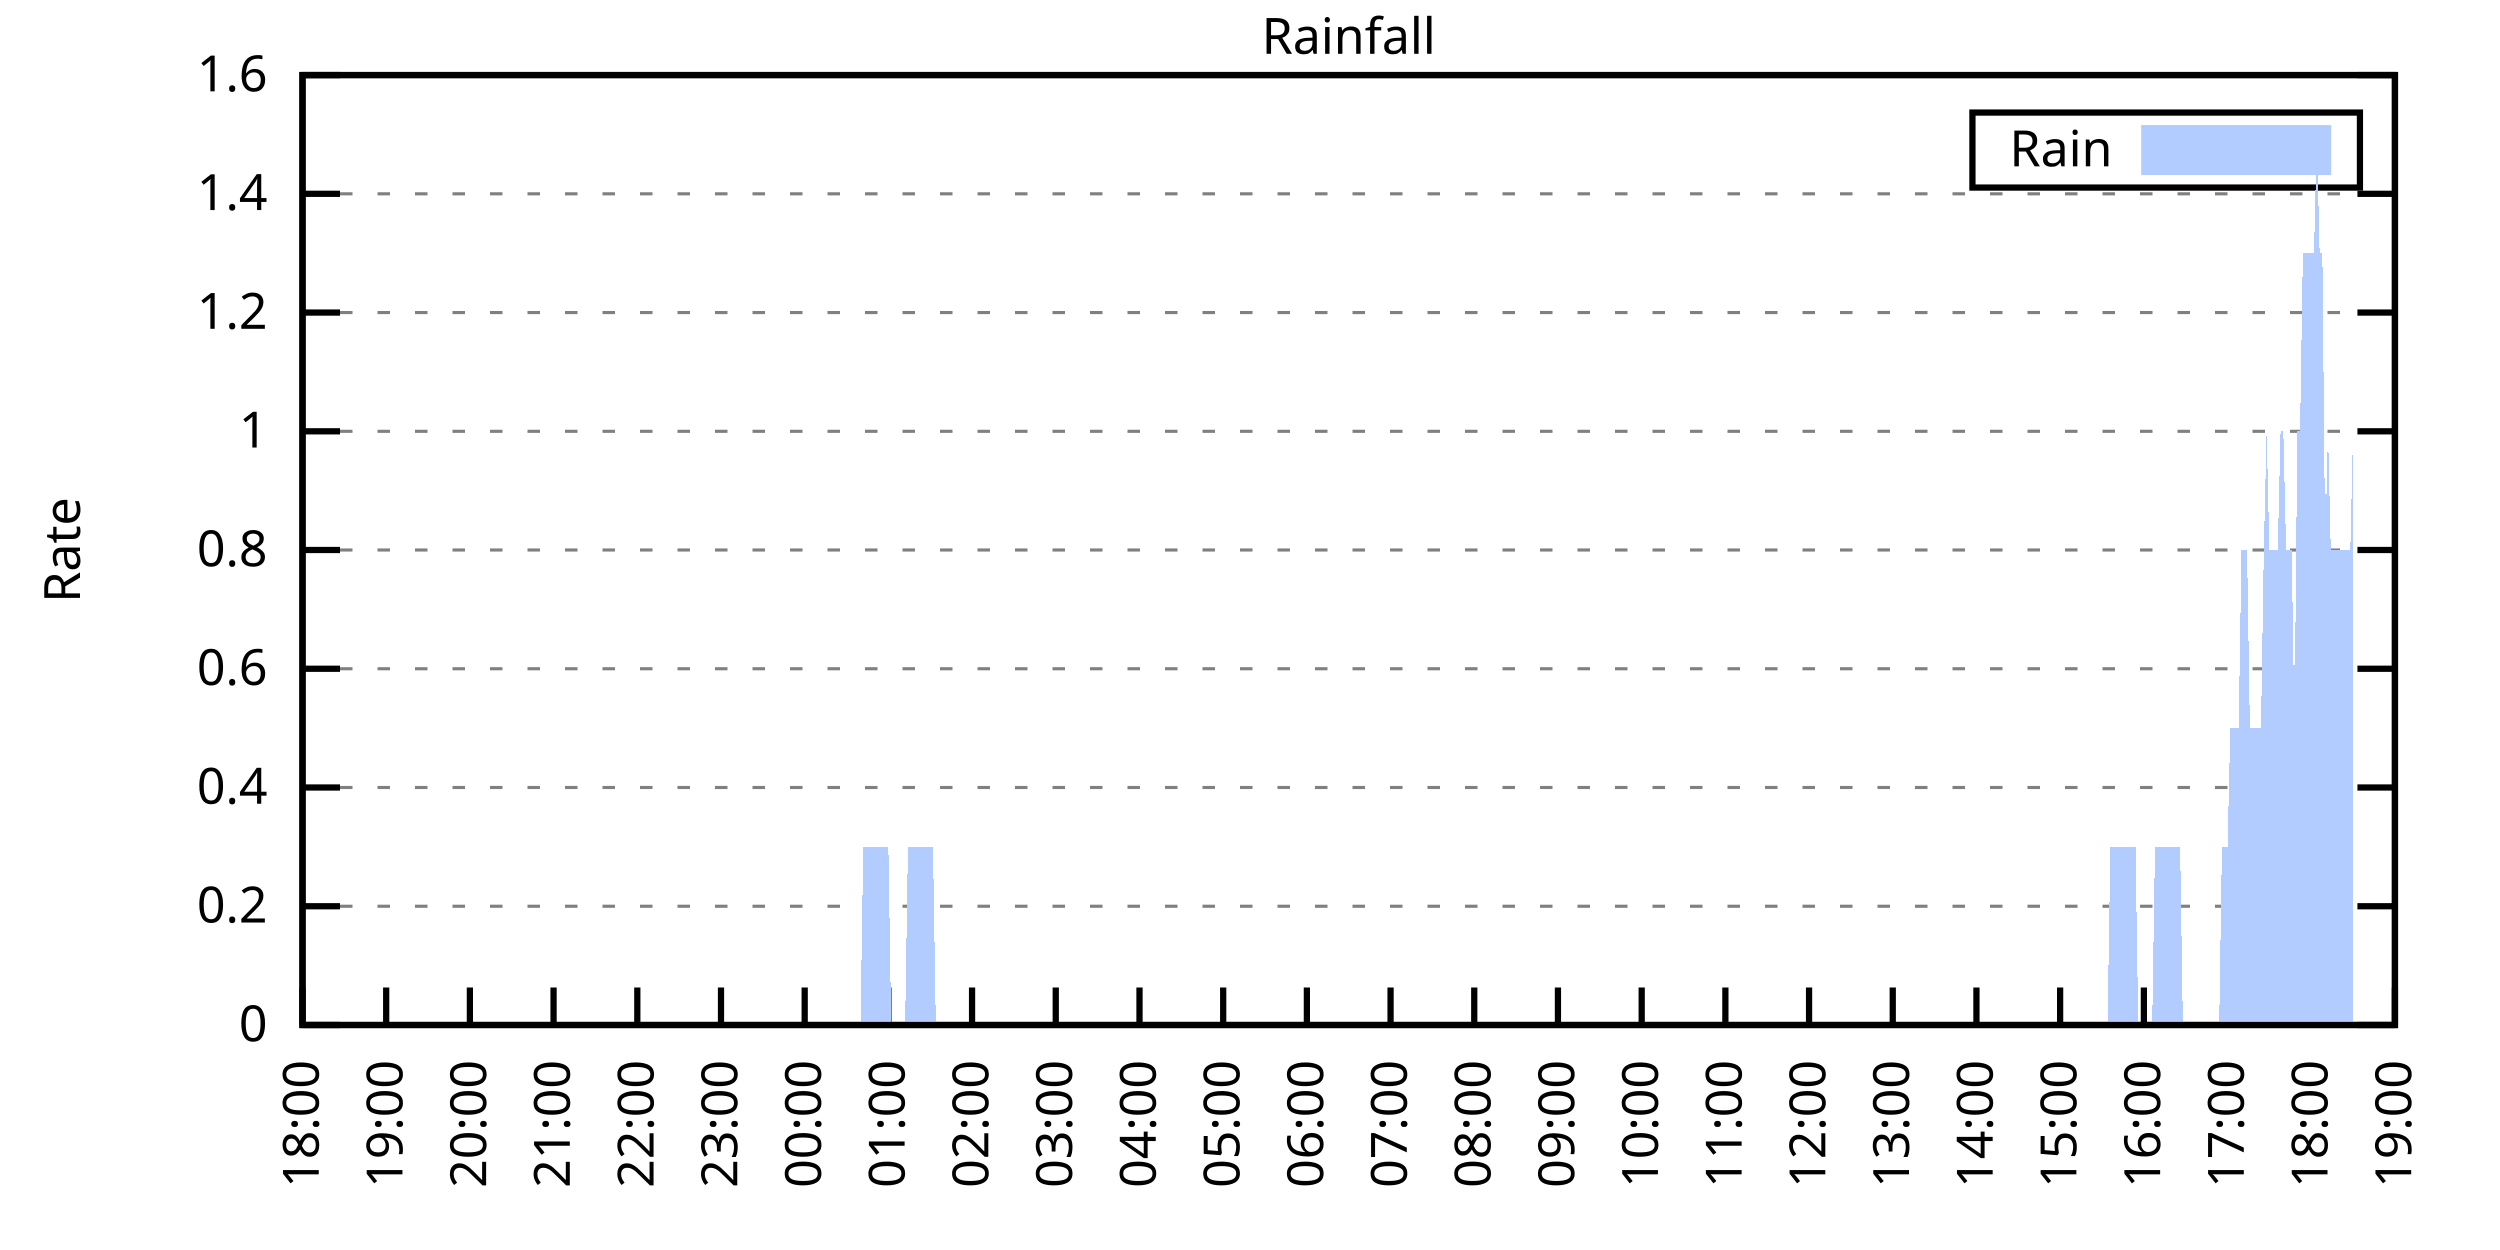
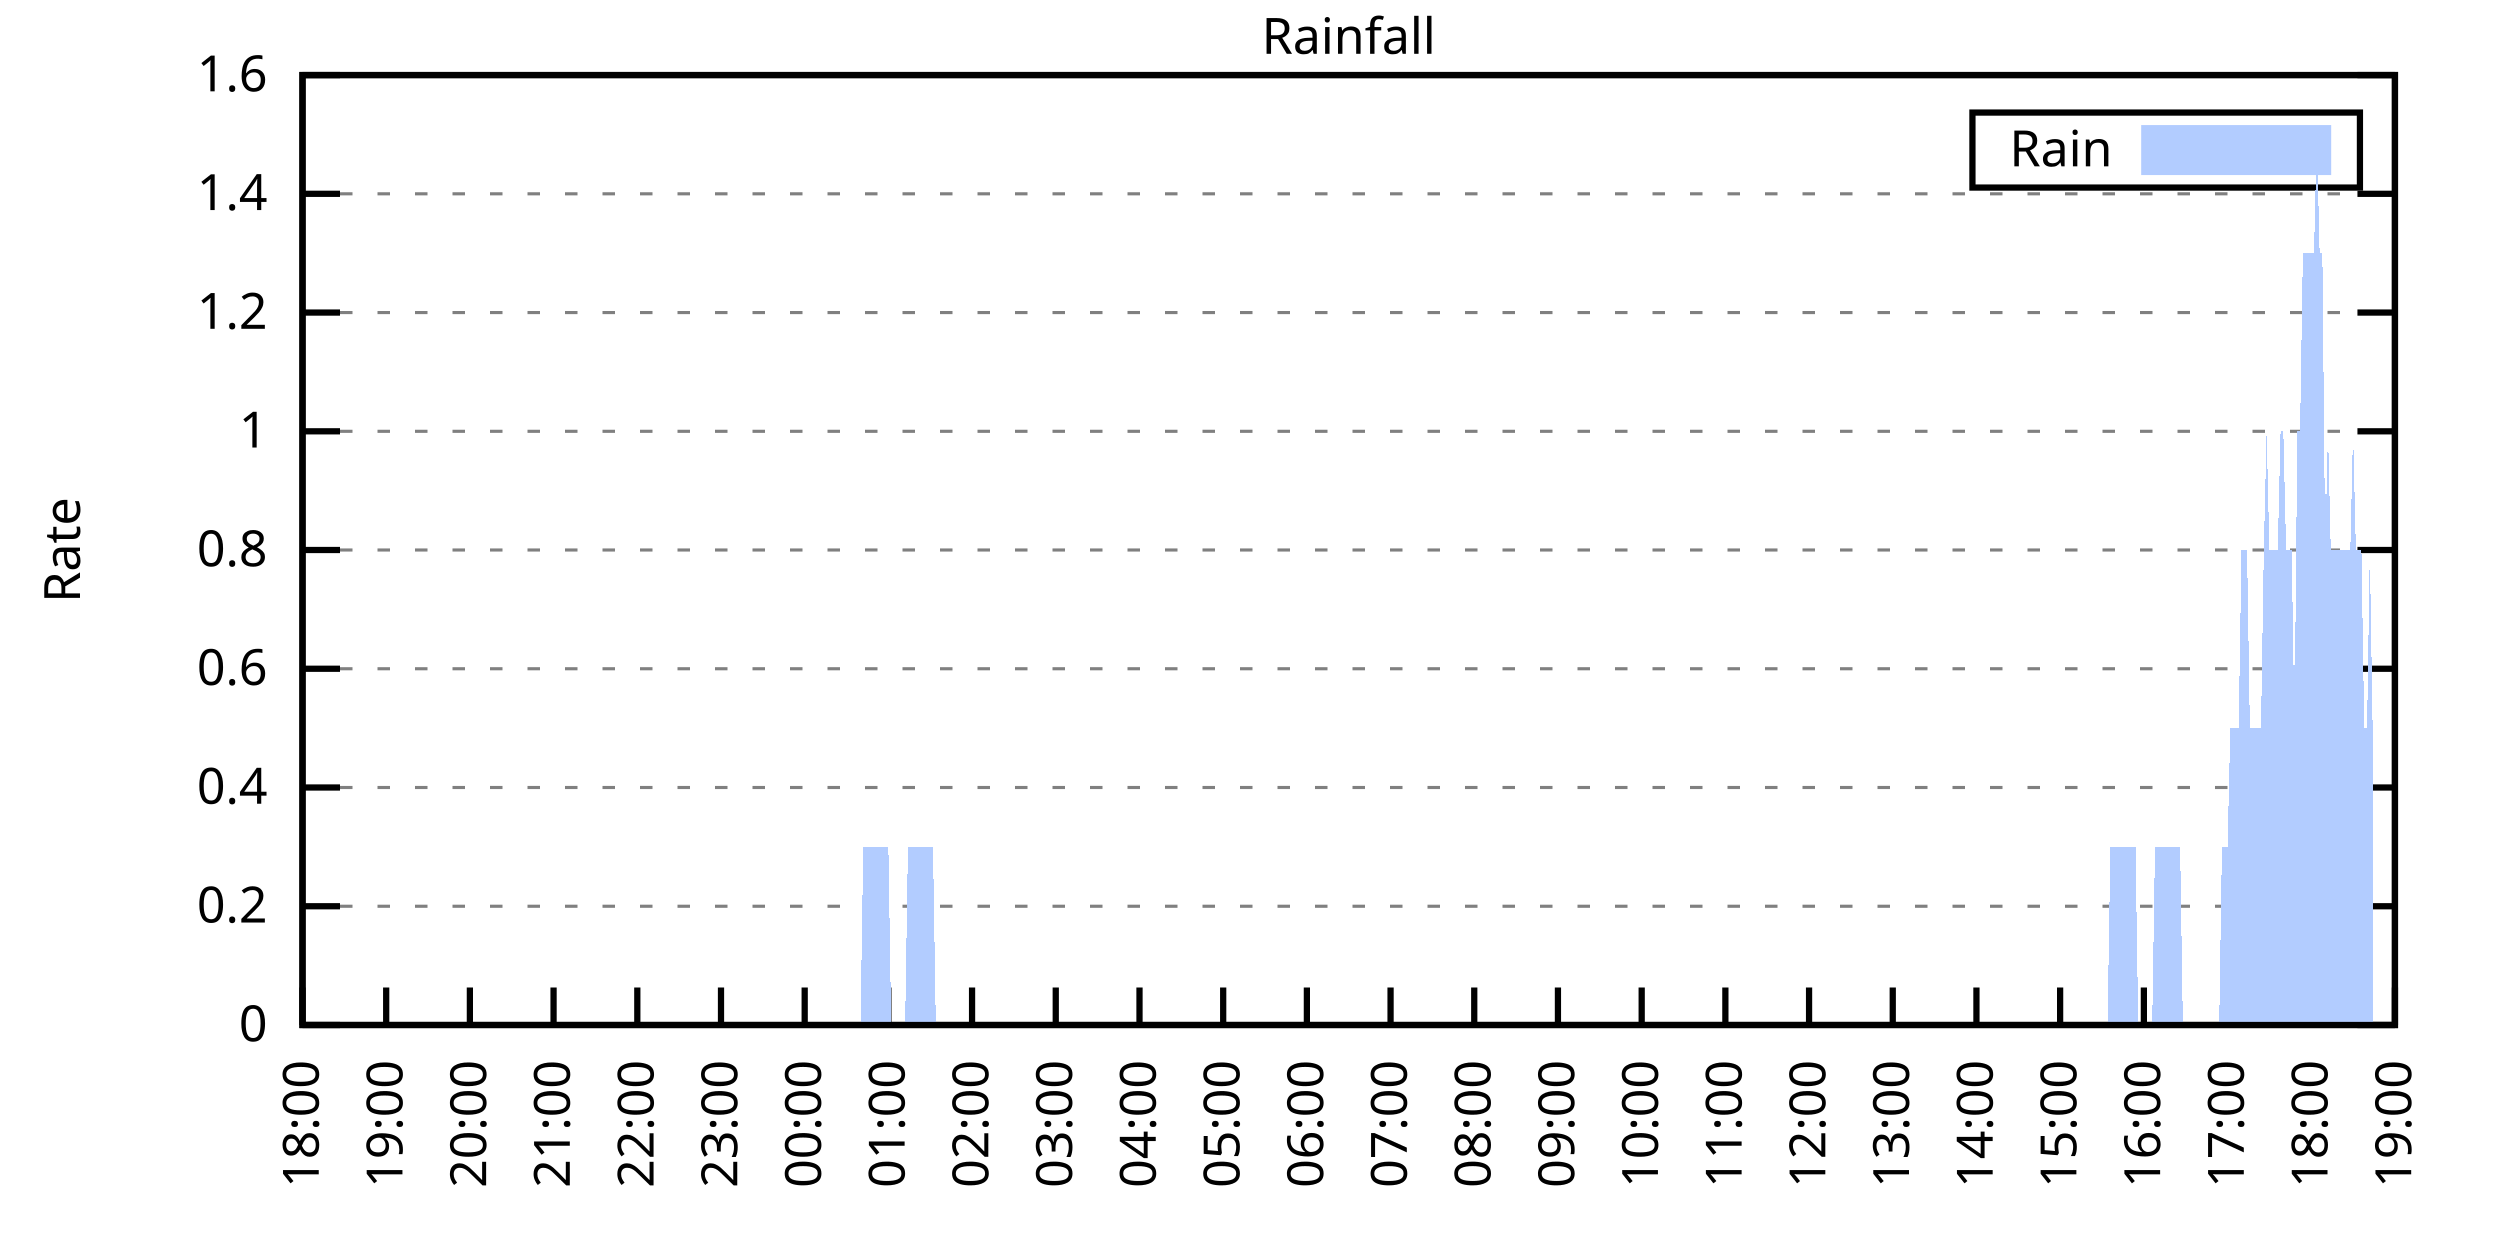
<svg xmlns="http://www.w3.org/2000/svg" xmlns:xlink="http://www.w3.org/1999/xlink" width="400" height="200" viewBox="0 0 400 200">
  <g id="gnuplot_canvas">
    <rect x="0" y="0" width="400" height="200" fill="none" />
    <defs>
      <circle id="gpDot" r="0.5" stroke-width="0.5" stroke="currentColor" />
      <path id="gpPt0" stroke-width="0.333" stroke="currentColor" d="M-1,0 h2 M0,-1 v2" />
      <path id="gpPt1" stroke-width="0.333" stroke="currentColor" d="M-1,-1 L1,1 M1,-1 L-1,1" />
      <path id="gpPt2" stroke-width="0.333" stroke="currentColor" d="M-1,0 L1,0 M0,-1 L0,1 M-1,-1 L1,1 M-1,1 L1,-1" />
      <rect id="gpPt3" stroke-width="0.333" stroke="currentColor" x="-1" y="-1" width="2" height="2" />
      <rect id="gpPt4" stroke-width="0.333" stroke="currentColor" fill="currentColor" x="-1" y="-1" width="2" height="2" />
      <circle id="gpPt5" stroke-width="0.333" stroke="currentColor" cx="0" cy="0" r="1" />
      <use xlink:href="#gpPt5" id="gpPt6" fill="currentColor" stroke="none" />
      <path id="gpPt7" stroke-width="0.333" stroke="currentColor" d="M0,-1.33 L-1.33,0.67 L1.33,0.67 z" />
      <use xlink:href="#gpPt7" id="gpPt8" fill="currentColor" stroke="none" />
      <use xlink:href="#gpPt7" id="gpPt9" stroke="currentColor" transform="rotate(180)" />
      <use xlink:href="#gpPt9" id="gpPt10" fill="currentColor" stroke="none" />
      <use xlink:href="#gpPt3" id="gpPt11" stroke="currentColor" transform="rotate(45)" />
      <use xlink:href="#gpPt11" id="gpPt12" fill="currentColor" stroke="none" />
      <path id="gpPt13" stroke-width="0.333" stroke="currentColor" d="M0,1.330 L1.265,0.411 L0.782,-1.067 L-0.782,-1.076 L-1.265,0.411 z" />
      <use xlink:href="#gpPt13" id="gpPt14" fill="currentColor" stroke="none" />
      <filter id="textbox" filterUnits="objectBoundingBox" x="0" y="0" height="1" width="1">
        <feFlood flood-color="white" flood-opacity="1" result="bgnd" />
        <feComposite in="SourceGraphic" in2="bgnd" operator="atop" />
      </filter>
      <filter id="greybox" filterUnits="objectBoundingBox" x="0" y="0" height="1" width="1">
        <feFlood flood-color="lightgrey" flood-opacity="1" result="grey" />
        <feComposite in="SourceGraphic" in2="grey" operator="atop" />
      </filter>
    </defs>
    <g fill="none" color="white" stroke="currentColor" stroke-width="1.00" stroke-linecap="butt" stroke-linejoin="miter">
</g>
    <g fill="none" color="black" stroke="currentColor" stroke-width="1.00" stroke-linecap="butt" stroke-linejoin="miter">
      <g stroke="none" shape-rendering="crispEdges">
        <polygon fill="rgb(255, 255, 255)" points="48.40,164.00 383.18,164.00 383.18,12.02 48.40,12.02 " />
      </g>
    </g>
    <g fill="none" color="black" stroke="currentColor" stroke-width="1.00" stroke-linecap="butt" stroke-linejoin="miter">
</g>
    <g fill="none" color="black" stroke="black" stroke-width="0.50" stroke-linecap="butt" stroke-linejoin="miter">
</g>
    <g fill="none" color="gray" stroke="currentColor" stroke-width="0.50" stroke-linecap="butt" stroke-linejoin="miter">
      <path stroke="gray" stroke-dasharray="2,4" class="gridline" d="M48.40,164.00 L383.19,164.00  " />
    </g>
    <g fill="none" color="gray" stroke="gray" stroke-width="1.00" stroke-linecap="butt" stroke-linejoin="miter">
</g>
    <g fill="none" color="black" stroke="currentColor" stroke-width="1.00" stroke-linecap="butt" stroke-linejoin="miter">
      <path stroke="black" d="M48.40,164.00 L54.40,164.00 M383.19,164.00 L377.19,164.00  " />
      <g transform="translate(42.80,166.60)" stroke="none" fill="black" font-family="Sans" font-size="8.00" text-anchor="end">
        <text>
          <tspan font-family="Sans"> 0</tspan>
        </text>
      </g>
    </g>
    <g fill="none" color="black" stroke="currentColor" stroke-width="1.00" stroke-linecap="butt" stroke-linejoin="miter">
</g>
    <g fill="none" color="black" stroke="black" stroke-width="0.50" stroke-linecap="butt" stroke-linejoin="miter">
</g>
    <g fill="none" color="gray" stroke="currentColor" stroke-width="0.50" stroke-linecap="butt" stroke-linejoin="miter">
      <path stroke="gray" stroke-dasharray="2,4" class="gridline" d="M48.40,145.00 L383.19,145.00  " />
    </g>
    <g fill="none" color="gray" stroke="gray" stroke-width="1.00" stroke-linecap="butt" stroke-linejoin="miter">
</g>
    <g fill="none" color="black" stroke="currentColor" stroke-width="1.00" stroke-linecap="butt" stroke-linejoin="miter">
      <path stroke="black" d="M48.40,145.00 L54.40,145.00 M383.19,145.00 L377.19,145.00  " />
      <g transform="translate(42.80,147.60)" stroke="none" fill="black" font-family="Sans" font-size="8.00" text-anchor="end">
        <text>
          <tspan font-family="Sans"> 0.2</tspan>
        </text>
      </g>
    </g>
    <g fill="none" color="black" stroke="currentColor" stroke-width="1.00" stroke-linecap="butt" stroke-linejoin="miter">
</g>
    <g fill="none" color="black" stroke="black" stroke-width="0.50" stroke-linecap="butt" stroke-linejoin="miter">
</g>
    <g fill="none" color="gray" stroke="currentColor" stroke-width="0.50" stroke-linecap="butt" stroke-linejoin="miter">
      <path stroke="gray" stroke-dasharray="2,4" class="gridline" d="M48.40,126.00 L383.19,126.00  " />
    </g>
    <g fill="none" color="gray" stroke="gray" stroke-width="1.00" stroke-linecap="butt" stroke-linejoin="miter">
</g>
    <g fill="none" color="black" stroke="currentColor" stroke-width="1.00" stroke-linecap="butt" stroke-linejoin="miter">
      <path stroke="black" d="M48.40,126.00 L54.40,126.00 M383.19,126.00 L377.19,126.00  " />
      <g transform="translate(42.80,128.60)" stroke="none" fill="black" font-family="Sans" font-size="8.00" text-anchor="end">
        <text>
          <tspan font-family="Sans"> 0.4</tspan>
        </text>
      </g>
    </g>
    <g fill="none" color="black" stroke="currentColor" stroke-width="1.00" stroke-linecap="butt" stroke-linejoin="miter">
</g>
    <g fill="none" color="black" stroke="black" stroke-width="0.50" stroke-linecap="butt" stroke-linejoin="miter">
</g>
    <g fill="none" color="gray" stroke="currentColor" stroke-width="0.50" stroke-linecap="butt" stroke-linejoin="miter">
      <path stroke="gray" stroke-dasharray="2,4" class="gridline" d="M48.40,107.00 L383.19,107.00  " />
    </g>
    <g fill="none" color="gray" stroke="gray" stroke-width="1.00" stroke-linecap="butt" stroke-linejoin="miter">
</g>
    <g fill="none" color="black" stroke="currentColor" stroke-width="1.00" stroke-linecap="butt" stroke-linejoin="miter">
      <path stroke="black" d="M48.40,107.00 L54.40,107.00 M383.19,107.00 L377.19,107.00  " />
      <g transform="translate(42.80,109.60)" stroke="none" fill="black" font-family="Sans" font-size="8.00" text-anchor="end">
        <text>
          <tspan font-family="Sans"> 0.6</tspan>
        </text>
      </g>
    </g>
    <g fill="none" color="black" stroke="currentColor" stroke-width="1.00" stroke-linecap="butt" stroke-linejoin="miter">
</g>
    <g fill="none" color="black" stroke="black" stroke-width="0.50" stroke-linecap="butt" stroke-linejoin="miter">
</g>
    <g fill="none" color="gray" stroke="currentColor" stroke-width="0.50" stroke-linecap="butt" stroke-linejoin="miter">
      <path stroke="gray" stroke-dasharray="2,4" class="gridline" d="M48.40,88.00 L383.19,88.00  " />
    </g>
    <g fill="none" color="gray" stroke="gray" stroke-width="1.00" stroke-linecap="butt" stroke-linejoin="miter">
</g>
    <g fill="none" color="black" stroke="currentColor" stroke-width="1.00" stroke-linecap="butt" stroke-linejoin="miter">
      <path stroke="black" d="M48.40,88.00 L54.40,88.00 M383.19,88.00 L377.19,88.00  " />
      <g transform="translate(42.80,90.60)" stroke="none" fill="black" font-family="Sans" font-size="8.00" text-anchor="end">
        <text>
          <tspan font-family="Sans"> 0.8</tspan>
        </text>
      </g>
    </g>
    <g fill="none" color="black" stroke="currentColor" stroke-width="1.00" stroke-linecap="butt" stroke-linejoin="miter">
</g>
    <g fill="none" color="black" stroke="black" stroke-width="0.50" stroke-linecap="butt" stroke-linejoin="miter">
</g>
    <g fill="none" color="gray" stroke="currentColor" stroke-width="0.50" stroke-linecap="butt" stroke-linejoin="miter">
      <path stroke="gray" stroke-dasharray="2,4" class="gridline" d="M48.40,69.01 L383.19,69.01  " />
    </g>
    <g fill="none" color="gray" stroke="gray" stroke-width="1.00" stroke-linecap="butt" stroke-linejoin="miter">
</g>
    <g fill="none" color="black" stroke="currentColor" stroke-width="1.00" stroke-linecap="butt" stroke-linejoin="miter">
      <path stroke="black" d="M48.40,69.01 L54.40,69.01 M383.19,69.01 L377.19,69.01  " />
      <g transform="translate(42.80,71.61)" stroke="none" fill="black" font-family="Sans" font-size="8.00" text-anchor="end">
        <text>
          <tspan font-family="Sans"> 1</tspan>
        </text>
      </g>
    </g>
    <g fill="none" color="black" stroke="currentColor" stroke-width="1.00" stroke-linecap="butt" stroke-linejoin="miter">
</g>
    <g fill="none" color="black" stroke="black" stroke-width="0.50" stroke-linecap="butt" stroke-linejoin="miter">
</g>
    <g fill="none" color="gray" stroke="currentColor" stroke-width="0.50" stroke-linecap="butt" stroke-linejoin="miter">
      <path stroke="gray" stroke-dasharray="2,4" class="gridline" d="M48.40,50.01 L383.19,50.01  " />
    </g>
    <g fill="none" color="gray" stroke="gray" stroke-width="1.00" stroke-linecap="butt" stroke-linejoin="miter">
</g>
    <g fill="none" color="black" stroke="currentColor" stroke-width="1.00" stroke-linecap="butt" stroke-linejoin="miter">
      <path stroke="black" d="M48.40,50.01 L54.40,50.01 M383.19,50.01 L377.19,50.01  " />
      <g transform="translate(42.80,52.61)" stroke="none" fill="black" font-family="Sans" font-size="8.00" text-anchor="end">
        <text>
          <tspan font-family="Sans"> 1.2</tspan>
        </text>
      </g>
    </g>
    <g fill="none" color="black" stroke="currentColor" stroke-width="1.00" stroke-linecap="butt" stroke-linejoin="miter">
</g>
    <g fill="none" color="black" stroke="black" stroke-width="0.50" stroke-linecap="butt" stroke-linejoin="miter">
</g>
    <g fill="none" color="gray" stroke="currentColor" stroke-width="0.50" stroke-linecap="butt" stroke-linejoin="miter">
      <path stroke="gray" stroke-dasharray="2,4" class="gridline" d="M48.40,31.01 L383.19,31.01  " />
    </g>
    <g fill="none" color="gray" stroke="gray" stroke-width="1.00" stroke-linecap="butt" stroke-linejoin="miter">
</g>
    <g fill="none" color="black" stroke="currentColor" stroke-width="1.00" stroke-linecap="butt" stroke-linejoin="miter">
      <path stroke="black" d="M48.40,31.01 L54.40,31.01 M383.19,31.01 L377.19,31.01  " />
      <g transform="translate(42.80,33.61)" stroke="none" fill="black" font-family="Sans" font-size="8.00" text-anchor="end">
        <text>
          <tspan font-family="Sans"> 1.4</tspan>
        </text>
      </g>
    </g>
    <g fill="none" color="black" stroke="currentColor" stroke-width="1.00" stroke-linecap="butt" stroke-linejoin="miter">
</g>
    <g fill="none" color="black" stroke="black" stroke-width="0.50" stroke-linecap="butt" stroke-linejoin="miter">
</g>
    <g fill="none" color="gray" stroke="currentColor" stroke-width="0.50" stroke-linecap="butt" stroke-linejoin="miter">
      <path stroke="gray" stroke-dasharray="2,4" class="gridline" d="M48.40,12.01 L383.19,12.01  " />
    </g>
    <g fill="none" color="gray" stroke="gray" stroke-width="1.00" stroke-linecap="butt" stroke-linejoin="miter">
</g>
    <g fill="none" color="black" stroke="currentColor" stroke-width="1.00" stroke-linecap="butt" stroke-linejoin="miter">
      <path stroke="black" d="M48.40,12.01 L54.40,12.01 M383.19,12.01 L377.19,12.01  " />
      <g transform="translate(42.80,14.61)" stroke="none" fill="black" font-family="Sans" font-size="8.00" text-anchor="end">
        <text>
          <tspan font-family="Sans"> 1.6</tspan>
        </text>
      </g>
    </g>
    <g fill="none" color="black" stroke="currentColor" stroke-width="1.00" stroke-linecap="butt" stroke-linejoin="miter">
      <path stroke="black" d="M48.40,164.00 L48.40,158.00  " />
      <g transform="translate(51.00,169.60) rotate(270.00)" stroke="none" fill="black" font-family="Sans" font-size="8.00" text-anchor="end">
        <text>
          <tspan font-family="Sans">18:00</tspan>
        </text>
      </g>
    </g>
    <g fill="none" color="black" stroke="currentColor" stroke-width="1.00" stroke-linecap="butt" stroke-linejoin="miter">
      <path stroke="black" d="M61.79,164.00 L61.79,158.00  " />
      <g transform="translate(64.39,169.60) rotate(270.00)" stroke="none" fill="black" font-family="Sans" font-size="8.00" text-anchor="end">
        <text>
          <tspan font-family="Sans">19:00</tspan>
        </text>
      </g>
    </g>
    <g fill="none" color="black" stroke="currentColor" stroke-width="1.00" stroke-linecap="butt" stroke-linejoin="miter">
      <path stroke="black" d="M75.18,164.00 L75.18,158.00  " />
      <g transform="translate(77.78,169.60) rotate(270.00)" stroke="none" fill="black" font-family="Sans" font-size="8.00" text-anchor="end">
        <text>
          <tspan font-family="Sans">20:00</tspan>
        </text>
      </g>
    </g>
    <g fill="none" color="black" stroke="currentColor" stroke-width="1.00" stroke-linecap="butt" stroke-linejoin="miter">
      <path stroke="black" d="M88.57,164.00 L88.57,158.00  " />
      <g transform="translate(91.17,169.60) rotate(270.00)" stroke="none" fill="black" font-family="Sans" font-size="8.00" text-anchor="end">
        <text>
          <tspan font-family="Sans">21:00</tspan>
        </text>
      </g>
    </g>
    <g fill="none" color="black" stroke="currentColor" stroke-width="1.00" stroke-linecap="butt" stroke-linejoin="miter">
      <path stroke="black" d="M101.97,164.00 L101.97,158.00  " />
      <g transform="translate(104.57,169.60) rotate(270.00)" stroke="none" fill="black" font-family="Sans" font-size="8.00" text-anchor="end">
        <text>
          <tspan font-family="Sans">22:00</tspan>
        </text>
      </g>
    </g>
    <g fill="none" color="black" stroke="currentColor" stroke-width="1.00" stroke-linecap="butt" stroke-linejoin="miter">
      <path stroke="black" d="M115.36,164.00 L115.36,158.00  " />
      <g transform="translate(117.96,169.60) rotate(270.00)" stroke="none" fill="black" font-family="Sans" font-size="8.00" text-anchor="end">
        <text>
          <tspan font-family="Sans">23:00</tspan>
        </text>
      </g>
    </g>
    <g fill="none" color="black" stroke="currentColor" stroke-width="1.00" stroke-linecap="butt" stroke-linejoin="miter">
      <path stroke="black" d="M128.75,164.00 L128.75,158.00  " />
      <g transform="translate(131.35,169.60) rotate(270.00)" stroke="none" fill="black" font-family="Sans" font-size="8.00" text-anchor="end">
        <text>
          <tspan font-family="Sans">00:00</tspan>
        </text>
      </g>
    </g>
    <g fill="none" color="black" stroke="currentColor" stroke-width="1.00" stroke-linecap="butt" stroke-linejoin="miter">
      <path stroke="black" d="M142.14,164.00 L142.14,158.00  " />
      <g transform="translate(144.74,169.60) rotate(270.00)" stroke="none" fill="black" font-family="Sans" font-size="8.00" text-anchor="end">
        <text>
          <tspan font-family="Sans">01:00</tspan>
        </text>
      </g>
    </g>
    <g fill="none" color="black" stroke="currentColor" stroke-width="1.00" stroke-linecap="butt" stroke-linejoin="miter">
      <path stroke="black" d="M155.53,164.00 L155.53,158.00  " />
      <g transform="translate(158.13,169.60) rotate(270.00)" stroke="none" fill="black" font-family="Sans" font-size="8.00" text-anchor="end">
        <text>
          <tspan font-family="Sans">02:00</tspan>
        </text>
      </g>
    </g>
    <g fill="none" color="black" stroke="currentColor" stroke-width="1.00" stroke-linecap="butt" stroke-linejoin="miter">
      <path stroke="black" d="M168.92,164.00 L168.92,158.00  " />
      <g transform="translate(171.52,169.60) rotate(270.00)" stroke="none" fill="black" font-family="Sans" font-size="8.00" text-anchor="end">
        <text>
          <tspan font-family="Sans">03:00</tspan>
        </text>
      </g>
    </g>
    <g fill="none" color="black" stroke="currentColor" stroke-width="1.00" stroke-linecap="butt" stroke-linejoin="miter">
      <path stroke="black" d="M182.32,164.00 L182.32,158.00  " />
      <g transform="translate(184.92,169.60) rotate(270.00)" stroke="none" fill="black" font-family="Sans" font-size="8.00" text-anchor="end">
        <text>
          <tspan font-family="Sans">04:00</tspan>
        </text>
      </g>
    </g>
    <g fill="none" color="black" stroke="currentColor" stroke-width="1.00" stroke-linecap="butt" stroke-linejoin="miter">
      <path stroke="black" d="M195.71,164.00 L195.71,158.00  " />
      <g transform="translate(198.31,169.60) rotate(270.00)" stroke="none" fill="black" font-family="Sans" font-size="8.00" text-anchor="end">
        <text>
          <tspan font-family="Sans">05:00</tspan>
        </text>
      </g>
    </g>
    <g fill="none" color="black" stroke="currentColor" stroke-width="1.00" stroke-linecap="butt" stroke-linejoin="miter">
      <path stroke="black" d="M209.10,164.00 L209.10,158.00  " />
      <g transform="translate(211.70,169.60) rotate(270.00)" stroke="none" fill="black" font-family="Sans" font-size="8.00" text-anchor="end">
        <text>
          <tspan font-family="Sans">06:00</tspan>
        </text>
      </g>
    </g>
    <g fill="none" color="black" stroke="currentColor" stroke-width="1.00" stroke-linecap="butt" stroke-linejoin="miter">
      <path stroke="black" d="M222.49,164.00 L222.49,158.00  " />
      <g transform="translate(225.09,169.60) rotate(270.00)" stroke="none" fill="black" font-family="Sans" font-size="8.00" text-anchor="end">
        <text>
          <tspan font-family="Sans">07:00</tspan>
        </text>
      </g>
    </g>
    <g fill="none" color="black" stroke="currentColor" stroke-width="1.00" stroke-linecap="butt" stroke-linejoin="miter">
      <path stroke="black" d="M235.88,164.00 L235.88,158.00  " />
      <g transform="translate(238.48,169.60) rotate(270.00)" stroke="none" fill="black" font-family="Sans" font-size="8.00" text-anchor="end">
        <text>
          <tspan font-family="Sans">08:00</tspan>
        </text>
      </g>
    </g>
    <g fill="none" color="black" stroke="currentColor" stroke-width="1.00" stroke-linecap="butt" stroke-linejoin="miter">
      <path stroke="black" d="M249.27,164.00 L249.27,158.00  " />
      <g transform="translate(251.87,169.60) rotate(270.00)" stroke="none" fill="black" font-family="Sans" font-size="8.00" text-anchor="end">
        <text>
          <tspan font-family="Sans">09:00</tspan>
        </text>
      </g>
    </g>
    <g fill="none" color="black" stroke="currentColor" stroke-width="1.00" stroke-linecap="butt" stroke-linejoin="miter">
      <path stroke="black" d="M262.67,164.00 L262.67,158.00  " />
      <g transform="translate(265.27,169.60) rotate(270.00)" stroke="none" fill="black" font-family="Sans" font-size="8.00" text-anchor="end">
        <text>
          <tspan font-family="Sans">10:00</tspan>
        </text>
      </g>
    </g>
    <g fill="none" color="black" stroke="currentColor" stroke-width="1.00" stroke-linecap="butt" stroke-linejoin="miter">
      <path stroke="black" d="M276.06,164.00 L276.06,158.00  " />
      <g transform="translate(278.66,169.60) rotate(270.00)" stroke="none" fill="black" font-family="Sans" font-size="8.00" text-anchor="end">
        <text>
          <tspan font-family="Sans">11:00</tspan>
        </text>
      </g>
    </g>
    <g fill="none" color="black" stroke="currentColor" stroke-width="1.00" stroke-linecap="butt" stroke-linejoin="miter">
      <path stroke="black" d="M289.45,164.00 L289.45,158.00  " />
      <g transform="translate(292.05,169.60) rotate(270.00)" stroke="none" fill="black" font-family="Sans" font-size="8.00" text-anchor="end">
        <text>
          <tspan font-family="Sans">12:00</tspan>
        </text>
      </g>
    </g>
    <g fill="none" color="black" stroke="currentColor" stroke-width="1.00" stroke-linecap="butt" stroke-linejoin="miter">
      <path stroke="black" d="M302.84,164.00 L302.84,158.00  " />
      <g transform="translate(305.44,169.60) rotate(270.00)" stroke="none" fill="black" font-family="Sans" font-size="8.00" text-anchor="end">
        <text>
          <tspan font-family="Sans">13:00</tspan>
        </text>
      </g>
    </g>
    <g fill="none" color="black" stroke="currentColor" stroke-width="1.00" stroke-linecap="butt" stroke-linejoin="miter">
      <path stroke="black" d="M316.23,164.00 L316.23,158.00  " />
      <g transform="translate(318.83,169.60) rotate(270.00)" stroke="none" fill="black" font-family="Sans" font-size="8.00" text-anchor="end">
        <text>
          <tspan font-family="Sans">14:00</tspan>
        </text>
      </g>
    </g>
    <g fill="none" color="black" stroke="currentColor" stroke-width="1.00" stroke-linecap="butt" stroke-linejoin="miter">
      <path stroke="black" d="M329.62,164.00 L329.62,158.00  " />
      <g transform="translate(332.22,169.60) rotate(270.00)" stroke="none" fill="black" font-family="Sans" font-size="8.00" text-anchor="end">
        <text>
          <tspan font-family="Sans">15:00</tspan>
        </text>
      </g>
    </g>
    <g fill="none" color="black" stroke="currentColor" stroke-width="1.00" stroke-linecap="butt" stroke-linejoin="miter">
      <path stroke="black" d="M343.02,164.00 L343.02,158.00  " />
      <g transform="translate(345.62,169.60) rotate(270.00)" stroke="none" fill="black" font-family="Sans" font-size="8.00" text-anchor="end">
        <text>
          <tspan font-family="Sans">16:00</tspan>
        </text>
      </g>
    </g>
    <g fill="none" color="black" stroke="currentColor" stroke-width="1.00" stroke-linecap="butt" stroke-linejoin="miter">
      <path stroke="black" d="M356.41,164.00 L356.41,158.00  " />
      <g transform="translate(359.01,169.60) rotate(270.00)" stroke="none" fill="black" font-family="Sans" font-size="8.00" text-anchor="end">
        <text>
          <tspan font-family="Sans">17:00</tspan>
        </text>
      </g>
    </g>
    <g fill="none" color="black" stroke="currentColor" stroke-width="1.00" stroke-linecap="butt" stroke-linejoin="miter">
      <path stroke="black" d="M369.80,164.00 L369.80,158.00  " />
      <g transform="translate(372.40,169.60) rotate(270.00)" stroke="none" fill="black" font-family="Sans" font-size="8.00" text-anchor="end">
        <text>
          <tspan font-family="Sans">18:00</tspan>
        </text>
      </g>
    </g>
    <g fill="none" color="black" stroke="currentColor" stroke-width="1.00" stroke-linecap="butt" stroke-linejoin="miter">
      <path stroke="black" d="M383.19,164.00 L383.19,158.00  " />
      <g transform="translate(385.79,169.60) rotate(270.00)" stroke="none" fill="black" font-family="Sans" font-size="8.00" text-anchor="end">
        <text>
          <tspan font-family="Sans">19:00</tspan>
        </text>
      </g>
    </g>
    <g fill="none" color="black" stroke="currentColor" stroke-width="1.00" stroke-linecap="butt" stroke-linejoin="miter">
</g>
    <g fill="none" color="black" stroke="currentColor" stroke-width="1.00" stroke-linecap="butt" stroke-linejoin="miter">
      <path stroke="black" d="M48.40,12.01 L48.40,164.00 L383.19,164.00 L383.19,12.01 L48.40,12.01 Z  " />
    </g>
    <g fill="none" color="black" stroke="currentColor" stroke-width="1.00" stroke-linecap="butt" stroke-linejoin="miter">
</g>
    <g fill="none" color="black" stroke="currentColor" stroke-width="1.00" stroke-linecap="butt" stroke-linejoin="miter">
      <path stroke="black" d="M315.59,30.01 L315.59,18.01 L377.59,18.01 L377.59,30.01 L315.59,30.01 Z  " />
    </g>
    <g id="Rainfall_plot_1">
      <g fill="none" color="white" stroke="black" stroke-width="2.00" stroke-linecap="butt" stroke-linejoin="miter">
</g>
      <g fill="none" color="black" stroke="currentColor" stroke-width="2.00" stroke-linecap="butt" stroke-linejoin="miter">
        <g transform="translate(337.99,26.61)" stroke="none" fill="black" font-family="Sans" font-size="8.00" text-anchor="end">
          <text>
            <tspan font-family="Sans">Rain</tspan>
          </text>
        </g>
      </g>
      <g fill="none" color="black" stroke="currentColor" stroke-width="2.00" stroke-linecap="butt" stroke-linejoin="miter">
        <g stroke="none" shape-rendering="crispEdges">
          <polygon fill="rgb(178, 204, 255)" points="343.59,27.01 371.99,27.01 371.99,21.01 343.59,21.01 " />
        </g>
        <path stroke="rgb(178, 204, 255)" d="M343.59,27.01 L371.99,27.01 L371.99,21.01 L343.59,21.01 L343.59,27.01 Z  " />
      </g>
      <g fill="none" color="black" stroke="currentColor" stroke-width="2.00" stroke-linecap="butt" stroke-linejoin="miter">
        <g stroke="none" shape-rendering="crispEdges">
-           <polygon fill="rgb(178, 204, 255)" points="55.54,164.00 55.99,164.00 56.43,164.00 56.88,164.00 57.33,164.00 57.77,164.00 58.22,164.00 58.67,164.00 59.11,164.00 59.56,164.00 60.01,164.00 60.45,164.00 60.90,164.00 61.35,164.00 61.79,164.00 62.24,164.00 62.68,164.00 63.13,164.00 63.58,164.00 64.02,164.00 64.47,164.00 64.92,164.00 65.36,164.00 65.81,164.00 66.26,164.00 66.70,164.00 67.15,164.00 67.59,164.00 68.04,164.00 68.49,164.00 68.93,164.00 69.38,164.00 69.83,164.00 70.27,164.00 70.72,164.00 71.17,164.00 71.61,164.00 72.06,164.00 72.50,164.00 72.95,164.00 73.40,164.00 73.84,164.00 74.29,164.00 74.74,164.00 75.18,164.00 75.63,164.00 76.08,164.00 76.52,164.00 76.97,164.00 77.42,164.00 77.86,164.00 78.31,164.00 78.75,164.00 79.20,164.00 79.65,164.00 80.09,164.00 80.54,164.00 80.99,164.00 81.43,164.00 81.88,164.00 82.33,164.00 82.77,164.00 83.22,164.00 83.66,164.00 84.11,164.00 84.56,164.00 85.00,164.00 85.45,164.00 85.90,164.00 86.34,164.00 86.79,164.00 87.24,164.00 87.68,164.00 88.13,164.00 88.57,164.00 89.02,164.00 89.47,164.00 89.91,164.00 90.36,164.00 90.81,164.00 91.25,164.00 91.70,164.00 92.15,164.00 92.59,164.00 93.04,164.00 93.49,164.00 93.93,164.00 94.38,164.00 94.82,164.00 95.27,164.00 95.72,164.00 96.16,164.00 96.61,164.00 97.06,164.00 97.50,164.00 97.95,164.00 98.40,164.00 98.84,164.00 99.29,164.00 99.73,164.00 100.18,164.00 100.63,164.00 101.07,164.00 101.52,164.00 101.97,164.00 102.41,164.00 102.86,164.00 103.31,164.00 103.75,164.00 104.20,164.00 104.64,164.00 105.09,164.00 105.54,164.00 105.98,164.00 106.43,164.00 106.88,164.00 107.32,164.00 107.77,164.00 108.22,164.00 108.66,164.00 109.11,164.00 109.55,164.00 110.00,164.00 110.45,164.00 110.89,164.00 111.34,164.00 111.79,164.00 112.23,164.00 112.68,164.00 113.13,164.00 113.57,164.00 114.02,164.00 114.47,164.00 114.91,164.00 115.36,164.00 115.80,164.00 116.25,164.00 116.70,164.00 117.14,164.00 117.59,164.00 118.04,164.00 118.48,164.00 118.93,164.00 119.38,164.00 119.82,164.00 120.27,164.00 120.71,164.00 121.16,164.00 121.61,164.00 122.05,164.00 122.50,164.00 122.95,164.00 123.39,164.00 123.84,164.00 124.29,164.00 124.73,164.00 125.18,164.00 125.62,164.00 126.07,164.00 126.52,164.00 126.96,164.00 127.41,164.00 127.86,164.00 128.30,164.00 128.75,164.00 129.20,164.00 129.64,164.00 130.09,164.00 130.54,164.00 130.98,164.00 131.43,164.00 131.87,164.00 132.32,164.00 132.77,164.00 133.21,164.00 133.66,164.00 134.11,164.00 134.55,164.00 135.00,164.00 135.45,164.00 135.89,164.00 136.34,164.00 136.78,164.00 137.23,164.00 137.68,164.00 138.12,135.50 138.57,135.50 139.02,135.50 139.46,135.50 139.91,135.50 140.36,135.50 140.80,135.50 141.25,135.50 141.69,135.50 142.14,135.50 142.59,164.00 143.03,164.00 143.48,164.00 143.93,164.00 144.37,164.00 144.82,164.00 145.27,135.50 145.71,135.50 146.16,135.50 146.61,135.50 147.05,135.50 147.50,135.50 147.94,135.50 148.39,135.50 148.84,135.50 149.28,135.50 149.73,164.00 150.18,164.00 150.62,164.00 151.07,164.00 151.52,164.00 151.96,164.00 152.41,164.00 152.85,164.00 153.30,164.00 153.75,164.00 154.19,164.00 154.64,164.00 155.09,164.00 155.53,164.00 155.98,164.00 156.43,164.00 156.87,164.00 157.32,164.00 157.76,164.00 158.21,164.00 158.66,164.00 159.10,164.00 159.55,164.00 160.00,164.00 160.44,164.00 160.89,164.00 161.34,164.00 161.78,164.00 162.23,164.00 162.67,164.00 163.12,164.00 163.57,164.00 164.01,164.00 164.46,164.00 164.91,164.00 165.35,164.00 165.80,164.00 166.25,164.00 166.69,164.00 167.14,164.00 167.59,164.00 168.03,164.00 168.48,164.00 168.92,164.00 169.37,164.00 169.82,164.00 170.26,164.00 170.71,164.00 171.16,164.00 171.60,164.00 172.05,164.00 172.50,164.00 172.94,164.00 173.39,164.00 173.83,164.00 174.28,164.00 174.73,164.00 175.17,164.00 175.62,164.00 176.07,164.00 176.51,164.00 176.96,164.00 177.41,164.00 177.85,164.00 178.30,164.00 178.74,164.00 179.19,164.00 179.64,164.00 180.08,164.00 180.53,164.00 180.98,164.00 181.42,164.00 181.87,164.00 182.32,164.00 182.76,164.00 183.21,164.00 183.66,164.00 184.10,164.00 184.55,164.00 184.99,164.00 185.44,164.00 185.89,164.00 186.33,164.00 186.78,164.00 187.23,164.00 187.67,164.00 188.12,164.00 188.57,164.00 189.01,164.00 189.46,164.00 189.90,164.00 190.35,164.00 190.80,164.00 191.24,164.00 191.69,164.00 192.14,164.00 192.58,164.00 193.03,164.00 193.48,164.00 193.92,164.00 194.37,164.00 194.81,164.00 195.26,164.00 195.71,164.00 196.15,164.00 196.60,164.00 197.05,164.00 197.49,164.00 197.94,164.00 198.39,164.00 198.83,164.00 199.28,164.00 199.73,164.00 200.17,164.00 200.62,164.00 201.06,164.00 201.51,164.00 201.96,164.00 202.40,164.00 202.85,164.00 203.30,164.00 203.74,164.00 204.19,164.00 204.64,164.00 205.08,164.00 205.53,164.00 205.97,164.00 206.42,164.00 206.87,164.00 207.31,164.00 207.76,164.00 208.21,164.00 208.65,164.00 209.10,164.00 209.55,164.00 209.99,164.00 210.44,164.00 210.88,164.00 211.33,164.00 211.78,164.00 212.22,164.00 212.67,164.00 213.12,164.00 213.56,164.00 214.01,164.00 214.46,164.00 214.90,164.00 215.35,164.00 215.80,164.00 216.24,164.00 216.69,164.00 217.13,164.00 217.58,164.00 218.03,164.00 218.47,164.00 218.92,164.00 219.37,164.00 219.81,164.00 220.26,164.00 220.71,164.00 221.15,164.00 221.60,164.00 222.04,164.00 222.49,164.00 222.94,164.00 223.38,164.00 223.83,164.00 224.28,164.00 224.72,164.00 225.17,164.00 225.62,164.00 226.06,164.00 226.51,164.00 226.95,164.00 227.40,164.00 227.85,164.00 228.29,164.00 228.74,164.00 229.19,164.00 229.63,164.00 230.08,164.00 230.53,164.00 230.97,164.00 231.42,164.00 231.86,164.00 232.31,164.00 232.76,164.00 233.20,164.00 233.65,164.00 234.10,164.00 234.54,164.00 234.99,164.00 235.44,164.00 235.88,164.00 236.33,164.00 236.78,164.00 237.22,164.00 237.67,164.00 238.11,164.00 238.56,164.00 239.01,164.00 239.45,164.00 239.90,164.00 240.35,164.00 240.79,164.00 241.24,164.00 241.69,164.00 242.13,164.00 242.58,164.00 243.02,164.00 243.47,164.00 243.92,164.00 244.36,164.00 244.81,164.00 245.26,164.00 245.70,164.00 246.15,164.00 246.60,164.00 247.04,164.00 247.49,164.00 247.93,164.00 248.38,164.00 248.83,164.00 249.27,164.00 249.72,164.00 250.17,164.00 250.61,164.00 251.06,164.00 251.51,164.00 251.95,164.00 252.40,164.00 252.85,164.00 253.29,164.00 253.74,164.00 254.18,164.00 254.63,164.00 255.08,164.00 255.52,164.00 255.97,164.00 256.42,164.00 256.86,164.00 257.31,164.00 257.76,164.00 258.20,164.00 258.65,164.00 259.09,164.00 259.54,164.00 259.99,164.00 260.43,164.00 260.88,164.00 261.33,164.00 261.77,164.00 262.22,164.00 262.67,164.00 263.11,164.00 263.56,164.00 264.00,164.00 264.45,164.00 264.90,164.00 265.34,164.00 265.79,164.00 266.24,164.00 266.68,164.00 267.13,164.00 267.58,164.00 268.02,164.00 268.47,164.00 268.92,164.00 269.36,164.00 269.81,164.00 270.25,164.00 270.70,164.00 271.15,164.00 271.59,164.00 272.04,164.00 272.49,164.00 272.93,164.00 273.38,164.00 273.83,164.00 274.27,164.00 274.72,164.00 275.16,164.00 275.61,164.00 276.06,164.00 276.50,164.00 276.95,164.00 277.40,164.00 277.84,164.00 278.29,164.00 278.74,164.00 279.18,164.00 279.63,164.00 280.07,164.00 280.52,164.00 280.97,164.00 281.41,164.00 281.86,164.00 282.31,164.00 282.75,164.00 283.20,164.00 283.65,164.00 284.09,164.00 284.54,164.00 284.98,164.00 285.43,164.00 285.88,164.00 286.32,164.00 286.77,164.00 287.22,164.00 287.66,164.00 288.11,164.00 288.56,164.00 289.00,164.00 289.45,164.00 289.90,164.00 290.34,164.00 290.79,164.00 291.23,164.00 291.68,164.00 292.13,164.00 292.57,164.00 293.02,164.00 293.47,164.00 293.91,164.00 294.36,164.00 294.81,164.00 295.25,164.00 295.70,164.00 296.14,164.00 296.59,164.00 297.04,164.00 297.48,164.00 297.93,164.00 298.38,164.00 298.82,164.00 299.27,164.00 299.72,164.00 300.16,164.00 300.61,164.00 301.05,164.00 301.50,164.00 301.95,164.00 302.39,164.00 302.84,164.00 303.29,164.00 303.73,164.00 304.18,164.00 304.63,164.00 305.07,164.00 305.52,164.00 305.97,164.00 306.41,164.00 306.86,164.00 307.30,164.00 307.75,164.00 308.20,164.00 308.64,164.00 309.09,164.00 309.54,164.00 309.98,164.00 310.43,164.00 310.88,164.00 311.32,164.00 311.77,164.00 312.21,164.00 312.66,164.00 313.11,164.00 313.55,164.00 314.00,164.00 314.45,164.00 314.89,164.00 315.34,164.00 315.79,164.00 316.23,164.00 316.68,164.00 317.12,164.00 317.57,164.00 318.02,164.00 318.46,164.00 318.91,164.00 319.36,164.00 319.80,164.00 320.25,164.00 320.70,164.00 321.14,164.00 321.59,164.00 322.04,164.00 322.48,164.00 322.93,164.00 323.37,164.00 323.82,164.00 324.27,164.00 324.71,164.00 325.16,164.00 325.61,164.00 326.05,164.00 326.50,164.00 326.95,164.00 327.39,164.00 327.84,164.00 328.28,164.00 328.73,164.00 329.18,164.00 329.62,164.00 330.07,164.00 330.52,164.00 330.96,164.00 331.41,164.00 331.86,164.00 332.30,164.00 332.75,164.00 333.19,164.00 333.64,164.00 334.09,164.00 334.53,164.00 334.98,164.00 335.43,164.00 335.87,164.00 336.32,164.00 336.77,164.00 337.21,164.00 337.66,135.50 338.10,135.50 338.55,135.50 339.00,135.50 339.44,135.50 339.89,135.50 340.34,135.50 340.78,135.50 341.23,135.50 341.68,135.50 342.12,164.00 342.57,164.00 343.02,164.00 343.46,164.00 343.91,164.00 344.35,164.00 344.80,135.50 345.25,135.50 345.69,135.50 346.14,135.50 346.59,135.50 347.03,135.50 347.48,135.50 347.93,135.50 348.37,135.50 348.82,135.50 349.26,164.00 349.71,164.00 350.16,164.00 350.60,164.00 351.05,164.00 351.50,164.00 351.94,164.00 352.39,164.00 352.84,164.00 353.28,164.00 353.73,164.00 354.17,164.00 354.62,164.00 355.07,164.00 355.51,135.50 355.96,135.50 356.41,135.50 356.85,116.50 357.30,116.50 357.75,116.50 358.19,116.50 358.64,88.00 359.09,88.00 359.53,88.00 359.98,116.50 360.42,116.50 360.87,116.50 361.32,116.50 361.76,116.50 362.21,88.00 362.66,69.01 363.10,88.00 363.55,88.00 364.00,88.00 364.44,88.00 364.89,69.01 365.33,69.01 365.78,88.00 366.23,88.00 366.67,88.00 367.12,116.50 367.57,69.01 368.01,69.01 368.46,40.51 368.91,40.51 369.35,40.51 369.80,40.51 370.24,40.51 370.69,21.51 371.14,40.51 371.58,40.51 372.03,88.00 372.48,69.01 372.92,88.00 373.37,88.00 373.82,88.00 374.26,88.00 374.71,88.00 375.16,88.00 375.60,88.00 376.05,88.00 376.49,69.01 376.49,164.00 55.54,164.00 " />
+           <polygon fill="rgb(178, 204, 255)" points="58.67,164.00 59.11,164.00 59.56,164.00 60.01,164.00 60.45,164.00 60.90,164.00 61.35,164.00 61.79,164.00 62.24,164.00 62.68,164.00 63.13,164.00 63.58,164.00 64.02,164.00 64.47,164.00 64.92,164.00 65.36,164.00 65.81,164.00 66.26,164.00 66.70,164.00 67.15,164.00 67.59,164.00 68.04,164.00 68.49,164.00 68.93,164.00 69.38,164.00 69.83,164.00 70.27,164.00 70.72,164.00 71.17,164.00 71.61,164.00 72.06,164.00 72.50,164.00 72.95,164.00 73.40,164.00 73.84,164.00 74.29,164.00 74.74,164.00 75.18,164.00 75.63,164.00 76.08,164.00 76.52,164.00 76.97,164.00 77.42,164.00 77.86,164.00 78.31,164.00 78.75,164.00 79.20,164.00 79.65,164.00 80.09,164.00 80.54,164.00 80.99,164.00 81.43,164.00 81.88,164.00 82.33,164.00 82.77,164.00 83.22,164.00 83.66,164.00 84.11,164.00 84.56,164.00 85.00,164.00 85.45,164.00 85.90,164.00 86.34,164.00 86.79,164.00 87.24,164.00 87.68,164.00 88.13,164.00 88.57,164.00 89.02,164.00 89.47,164.00 89.91,164.00 90.36,164.00 90.81,164.00 91.25,164.00 91.70,164.00 92.15,164.00 92.59,164.00 93.04,164.00 93.49,164.00 93.93,164.00 94.38,164.00 94.82,164.00 95.27,164.00 95.72,164.00 96.16,164.00 96.61,164.00 97.06,164.00 97.50,164.00 97.95,164.00 98.40,164.00 98.84,164.00 99.29,164.00 99.73,164.00 100.18,164.00 100.63,164.00 101.07,164.00 101.52,164.00 101.97,164.00 102.41,164.00 102.86,164.00 103.31,164.00 103.75,164.00 104.20,164.00 104.64,164.00 105.09,164.00 105.54,164.00 105.98,164.00 106.43,164.00 106.88,164.00 107.32,164.00 107.77,164.00 108.22,164.00 108.66,164.00 109.11,164.00 109.55,164.00 110.00,164.00 110.45,164.00 110.89,164.00 111.34,164.00 111.79,164.00 112.23,164.00 112.68,164.00 113.13,164.00 113.57,164.00 114.02,164.00 114.47,164.00 114.91,164.00 115.36,164.00 115.80,164.00 116.25,164.00 116.70,164.00 117.14,164.00 117.59,164.00 118.04,164.00 118.48,164.00 118.93,164.00 119.38,164.00 119.82,164.00 120.27,164.00 120.71,164.00 121.16,164.00 121.61,164.00 122.05,164.00 122.50,164.00 122.95,164.00 123.39,164.00 123.84,164.00 124.29,164.00 124.73,164.00 125.18,164.00 125.62,164.00 126.07,164.00 126.52,164.00 126.96,164.00 127.41,164.00 127.86,164.00 128.30,164.00 128.75,164.00 129.20,164.00 129.64,164.00 130.09,164.00 130.54,164.00 130.98,164.00 131.43,164.00 131.87,164.00 132.32,164.00 132.77,164.00 133.21,164.00 133.66,164.00 134.11,164.00 134.55,164.00 135.00,164.00 135.45,164.00 135.89,164.00 136.34,164.00 136.78,164.00 137.23,164.00 137.68,164.00 138.12,135.50 138.57,135.50 139.02,135.50 139.46,135.50 139.91,135.50 140.36,135.50 140.80,135.50 141.25,135.50 141.69,135.50 142.14,135.50 142.59,164.00 143.03,164.00 143.48,164.00 143.93,164.00 144.37,164.00 144.82,164.00 145.27,135.50 145.71,135.50 146.16,135.50 146.61,135.50 147.05,135.50 147.50,135.50 147.94,135.50 148.39,135.50 148.84,135.50 149.28,135.50 149.73,164.00 150.18,164.00 150.62,164.00 151.07,164.00 151.52,164.00 151.96,164.00 152.41,164.00 152.85,164.00 153.30,164.00 153.75,164.00 154.19,164.00 154.64,164.00 155.09,164.00 155.53,164.00 155.98,164.00 156.43,164.00 156.87,164.00 157.32,164.00 157.76,164.00 158.21,164.00 158.66,164.00 159.10,164.00 159.55,164.00 160.00,164.00 160.44,164.00 160.89,164.00 161.34,164.00 161.78,164.00 162.23,164.00 162.67,164.00 163.12,164.00 163.57,164.00 164.01,164.00 164.46,164.00 164.91,164.00 165.35,164.00 165.80,164.00 166.25,164.00 166.69,164.00 167.14,164.00 167.59,164.00 168.03,164.00 168.48,164.00 168.92,164.00 169.37,164.00 169.82,164.00 170.26,164.00 170.71,164.00 171.16,164.00 171.60,164.00 172.05,164.00 172.50,164.00 172.94,164.00 173.39,164.00 173.83,164.00 174.28,164.00 174.73,164.00 175.17,164.00 175.62,164.00 176.07,164.00 176.51,164.00 176.96,164.00 177.41,164.00 177.85,164.00 178.30,164.00 178.74,164.00 179.19,164.00 179.64,164.00 180.08,164.00 180.53,164.00 180.98,164.00 181.42,164.00 181.87,164.00 182.32,164.00 182.76,164.00 183.21,164.00 183.66,164.00 184.10,164.00 184.55,164.00 184.99,164.00 185.44,164.00 185.89,164.00 186.33,164.00 186.78,164.00 187.23,164.00 187.67,164.00 188.12,164.00 188.57,164.00 189.01,164.00 189.46,164.00 189.90,164.00 190.35,164.00 190.80,164.00 191.24,164.00 191.69,164.00 192.14,164.00 192.58,164.00 193.03,164.00 193.48,164.00 193.92,164.00 194.37,164.00 194.81,164.00 195.26,164.00 195.71,164.00 196.15,164.00 196.60,164.00 197.05,164.00 197.49,164.00 197.94,164.00 198.39,164.00 198.83,164.00 199.28,164.00 199.73,164.00 200.17,164.00 200.62,164.00 201.06,164.00 201.51,164.00 201.96,164.00 202.40,164.00 202.85,164.00 203.30,164.00 203.74,164.00 204.19,164.00 204.64,164.00 205.08,164.00 205.53,164.00 205.97,164.00 206.42,164.00 206.87,164.00 207.31,164.00 207.76,164.00 208.21,164.00 208.65,164.00 209.10,164.00 209.55,164.00 209.99,164.00 210.44,164.00 210.88,164.00 211.33,164.00 211.78,164.00 212.22,164.00 212.67,164.00 213.12,164.00 213.56,164.00 214.01,164.00 214.46,164.00 214.90,164.00 215.35,164.00 215.80,164.00 216.24,164.00 216.69,164.00 217.13,164.00 217.58,164.00 218.03,164.00 218.47,164.00 218.92,164.00 219.37,164.00 219.81,164.00 220.26,164.00 220.71,164.00 221.15,164.00 221.60,164.00 222.04,164.00 222.49,164.00 222.94,164.00 223.38,164.00 223.83,164.00 224.28,164.00 224.72,164.00 225.17,164.00 225.62,164.00 226.06,164.00 226.51,164.00 226.95,164.00 227.40,164.00 227.85,164.00 228.29,164.00 228.74,164.00 229.19,164.00 229.63,164.00 230.08,164.00 230.53,164.00 230.97,164.00 231.42,164.00 231.86,164.00 232.31,164.00 232.76,164.00 233.20,164.00 233.65,164.00 234.10,164.00 234.54,164.00 234.99,164.00 235.44,164.00 235.88,164.00 236.33,164.00 236.78,164.00 237.22,164.00 237.67,164.00 238.11,164.00 238.56,164.00 239.01,164.00 239.45,164.00 239.90,164.00 240.35,164.00 240.79,164.00 241.24,164.00 241.69,164.00 242.13,164.00 242.58,164.00 243.02,164.00 243.47,164.00 243.92,164.00 244.36,164.00 244.81,164.00 245.26,164.00 245.70,164.00 246.15,164.00 246.60,164.00 247.04,164.00 247.49,164.00 247.93,164.00 248.38,164.00 248.83,164.00 249.27,164.00 249.72,164.00 250.17,164.00 250.61,164.00 251.06,164.00 251.51,164.00 251.95,164.00 252.40,164.00 252.85,164.00 253.29,164.00 253.74,164.00 254.18,164.00 254.63,164.00 255.08,164.00 255.52,164.00 255.97,164.00 256.42,164.00 256.86,164.00 257.31,164.00 257.76,164.00 258.20,164.00 258.65,164.00 259.09,164.00 259.54,164.00 259.99,164.00 260.43,164.00 260.88,164.00 261.33,164.00 261.77,164.00 262.22,164.00 262.67,164.00 263.11,164.00 263.56,164.00 264.00,164.00 264.45,164.00 264.90,164.00 265.34,164.00 265.79,164.00 266.24,164.00 266.68,164.00 267.13,164.00 267.58,164.00 268.02,164.00 268.47,164.00 268.92,164.00 269.36,164.00 269.81,164.00 270.25,164.00 270.70,164.00 271.15,164.00 271.59,164.00 272.04,164.00 272.49,164.00 272.93,164.00 273.38,164.00 273.83,164.00 274.27,164.00 274.72,164.00 275.16,164.00 275.61,164.00 276.06,164.00 276.50,164.00 276.95,164.00 277.40,164.00 277.84,164.00 278.29,164.00 278.74,164.00 279.18,164.00 279.63,164.00 280.07,164.00 280.52,164.00 280.97,164.00 281.41,164.00 281.86,164.00 282.31,164.00 282.75,164.00 283.20,164.00 283.65,164.00 284.09,164.00 284.54,164.00 284.98,164.00 285.43,164.00 285.88,164.00 286.32,164.00 286.77,164.00 287.22,164.00 287.66,164.00 288.11,164.00 288.56,164.00 289.00,164.00 289.45,164.00 289.90,164.00 290.34,164.00 290.79,164.00 291.23,164.00 291.68,164.00 292.13,164.00 292.57,164.00 293.02,164.00 293.47,164.00 293.91,164.00 294.36,164.00 294.81,164.00 295.25,164.00 295.70,164.00 296.14,164.00 296.59,164.00 297.04,164.00 297.48,164.00 297.93,164.00 298.38,164.00 298.82,164.00 299.27,164.00 299.72,164.00 300.16,164.00 300.61,164.00 301.05,164.00 301.50,164.00 301.95,164.00 302.39,164.00 302.84,164.00 303.29,164.00 303.73,164.00 304.18,164.00 304.63,164.00 305.07,164.00 305.52,164.00 305.97,164.00 306.41,164.00 306.86,164.00 307.30,164.00 307.75,164.00 308.20,164.00 308.64,164.00 309.09,164.00 309.54,164.00 309.98,164.00 310.43,164.00 310.88,164.00 311.32,164.00 311.77,164.00 312.21,164.00 312.66,164.00 313.11,164.00 313.55,164.00 314.00,164.00 314.45,164.00 314.89,164.00 315.34,164.00 315.79,164.00 316.23,164.00 316.68,164.00 317.12,164.00 317.57,164.00 318.02,164.00 318.46,164.00 318.91,164.00 319.36,164.00 319.80,164.00 320.25,164.00 320.70,164.00 321.14,164.00 321.59,164.00 322.04,164.00 322.48,164.00 322.93,164.00 323.37,164.00 323.82,164.00 324.27,164.00 324.71,164.00 325.16,164.00 325.61,164.00 326.05,164.00 326.50,164.00 326.95,164.00 327.39,164.00 327.84,164.00 328.28,164.00 328.73,164.00 329.18,164.00 329.62,164.00 330.07,164.00 330.52,164.00 330.96,164.00 331.41,164.00 331.86,164.00 332.30,164.00 332.75,164.00 333.19,164.00 333.64,164.00 334.09,164.00 334.53,164.00 334.98,164.00 335.43,164.00 335.87,164.00 336.32,164.00 336.77,164.00 337.21,164.00 337.66,135.50 338.10,135.50 338.55,135.50 339.00,135.50 339.44,135.50 339.89,135.50 340.34,135.50 340.78,135.50 341.23,135.50 341.68,135.50 342.12,164.00 342.57,164.00 343.02,164.00 343.46,164.00 343.91,164.00 344.35,164.00 344.80,135.50 345.25,135.50 345.69,135.50 346.14,135.50 346.59,135.50 347.03,135.50 347.48,135.50 347.93,135.50 348.37,135.50 348.82,135.50 349.26,164.00 349.71,164.00 350.16,164.00 350.60,164.00 351.05,164.00 351.50,164.00 351.94,164.00 352.39,164.00 352.84,164.00 353.28,164.00 353.73,164.00 354.17,164.00 354.62,164.00 355.07,164.00 355.51,135.50 355.96,135.50 356.41,135.50 356.85,116.50 357.30,116.50 357.75,116.50 358.19,116.50 358.64,88.00 359.09,88.00 359.53,88.00 359.98,116.50 360.42,116.50 360.87,116.50 361.32,116.50 361.76,116.50 362.21,88.00 362.66,69.01 363.10,88.00 363.55,88.00 364.00,88.00 364.44,88.00 364.89,69.01 365.33,69.01 365.78,88.00 366.23,88.00 366.67,88.00 367.12,116.50 367.57,69.01 368.01,69.01 368.46,40.51 368.91,40.51 369.35,40.51 369.80,40.51 370.24,40.51 370.69,21.51 371.14,40.51 371.58,40.51 372.03,88.00 372.48,69.01 372.92,88.00 373.37,88.00 373.82,88.00 374.26,88.00 374.71,88.00 375.16,88.00 375.60,88.00 376.05,88.00 376.49,69.01 376.94,88.00 377.39,88.00 377.83,88.00 378.28,116.50 378.73,116.50 379.17,88.00 379.62,116.50 379.62,164.00 58.67,164.00 " />
        </g>
      </g>
    </g>
    <g fill="none" color="black" stroke="currentColor" stroke-width="2.00" stroke-linecap="butt" stroke-linejoin="miter">
</g>
    <g fill="none" color="black" stroke="black" stroke-width="1.00" stroke-linecap="butt" stroke-linejoin="miter">
</g>
    <g fill="none" color="black" stroke="currentColor" stroke-width="1.00" stroke-linecap="butt" stroke-linejoin="miter">
      <path stroke="black" d="M48.40,12.01 L48.40,164.00 L383.19,164.00 L383.19,12.01 L48.40,12.01 Z  " />
      <g transform="translate(12.80,88.01) rotate(270.00)" stroke="none" fill="black" font-family="Sans" font-size="8.00" text-anchor="middle">
        <text>
          <tspan font-family="Sans">Rate</tspan>
        </text>
      </g>
    </g>
    <g fill="none" color="black" stroke="currentColor" stroke-width="1.00" stroke-linecap="butt" stroke-linejoin="miter">
</g>
    <g fill="none" color="black" stroke="currentColor" stroke-width="1.00" stroke-linecap="butt" stroke-linejoin="miter">
      <g transform="translate(215.79,8.61)" stroke="none" fill="black" font-family="Sans" font-size="8.00" text-anchor="middle">
        <text>
          <tspan font-family="Sans">Rainfall</tspan>
        </text>
      </g>
    </g>
    <g fill="none" color="black" stroke="currentColor" stroke-width="1.00" stroke-linecap="butt" stroke-linejoin="miter">
</g>
  </g>
</svg>
